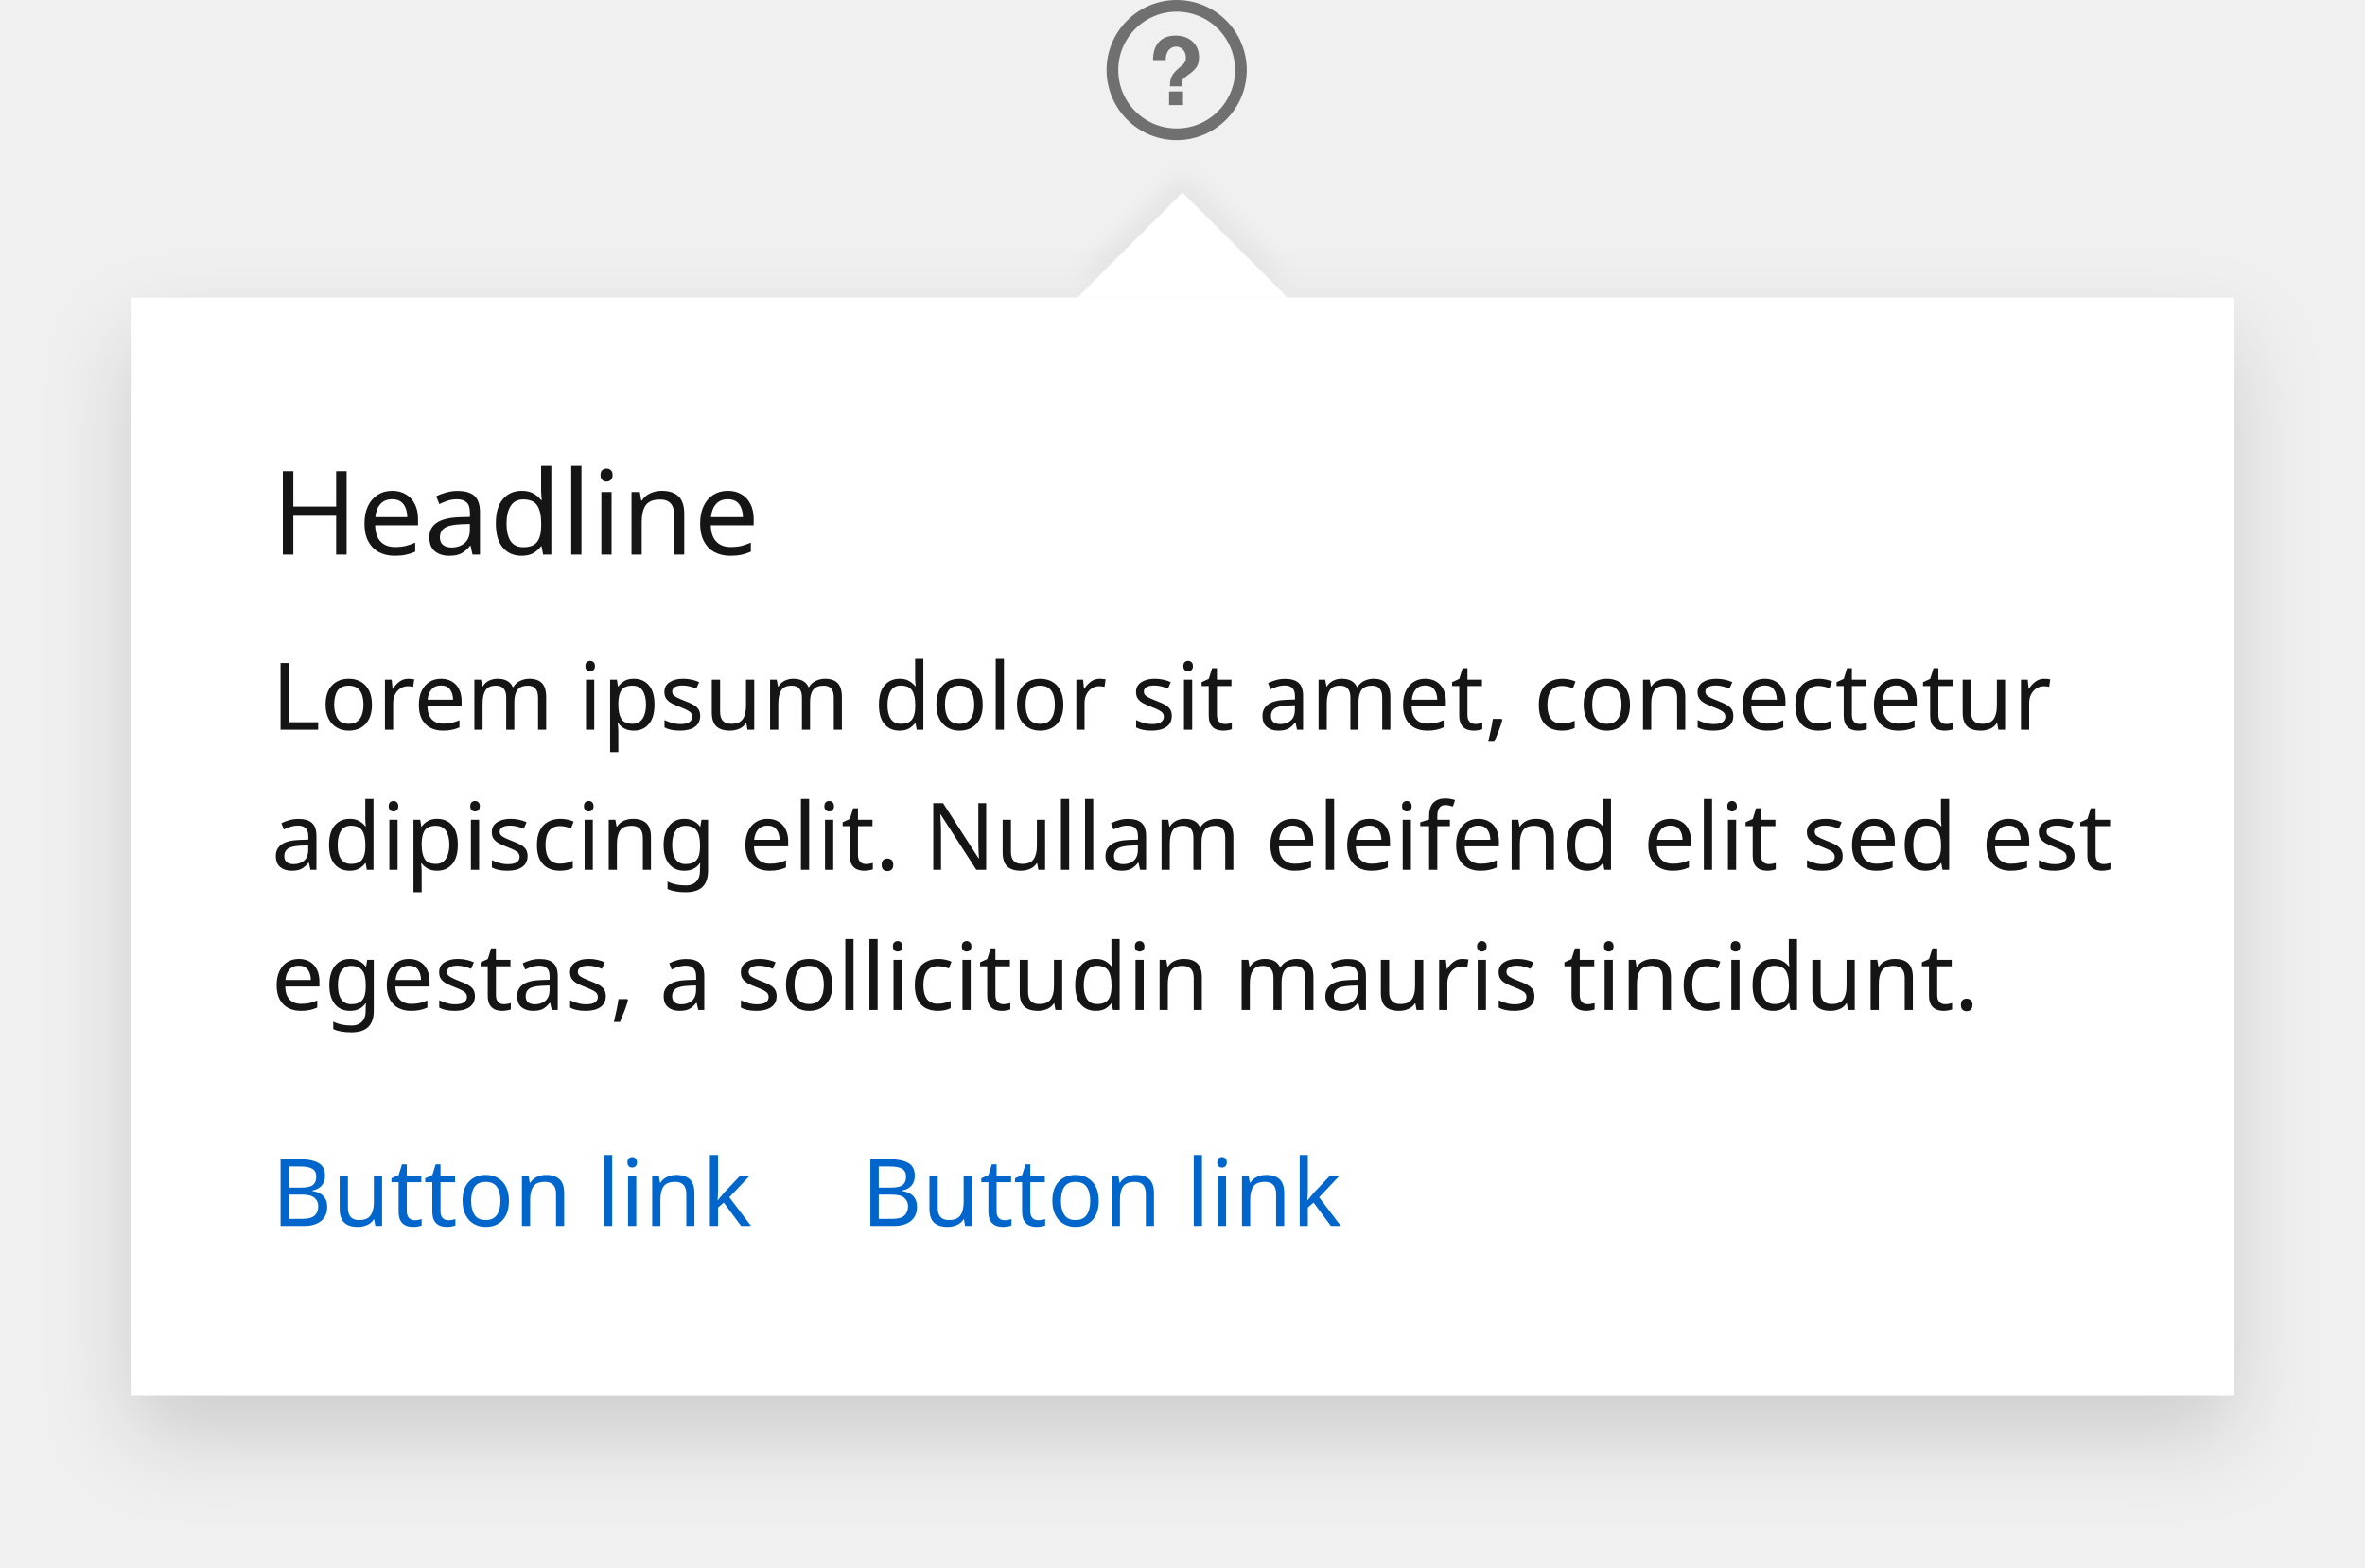
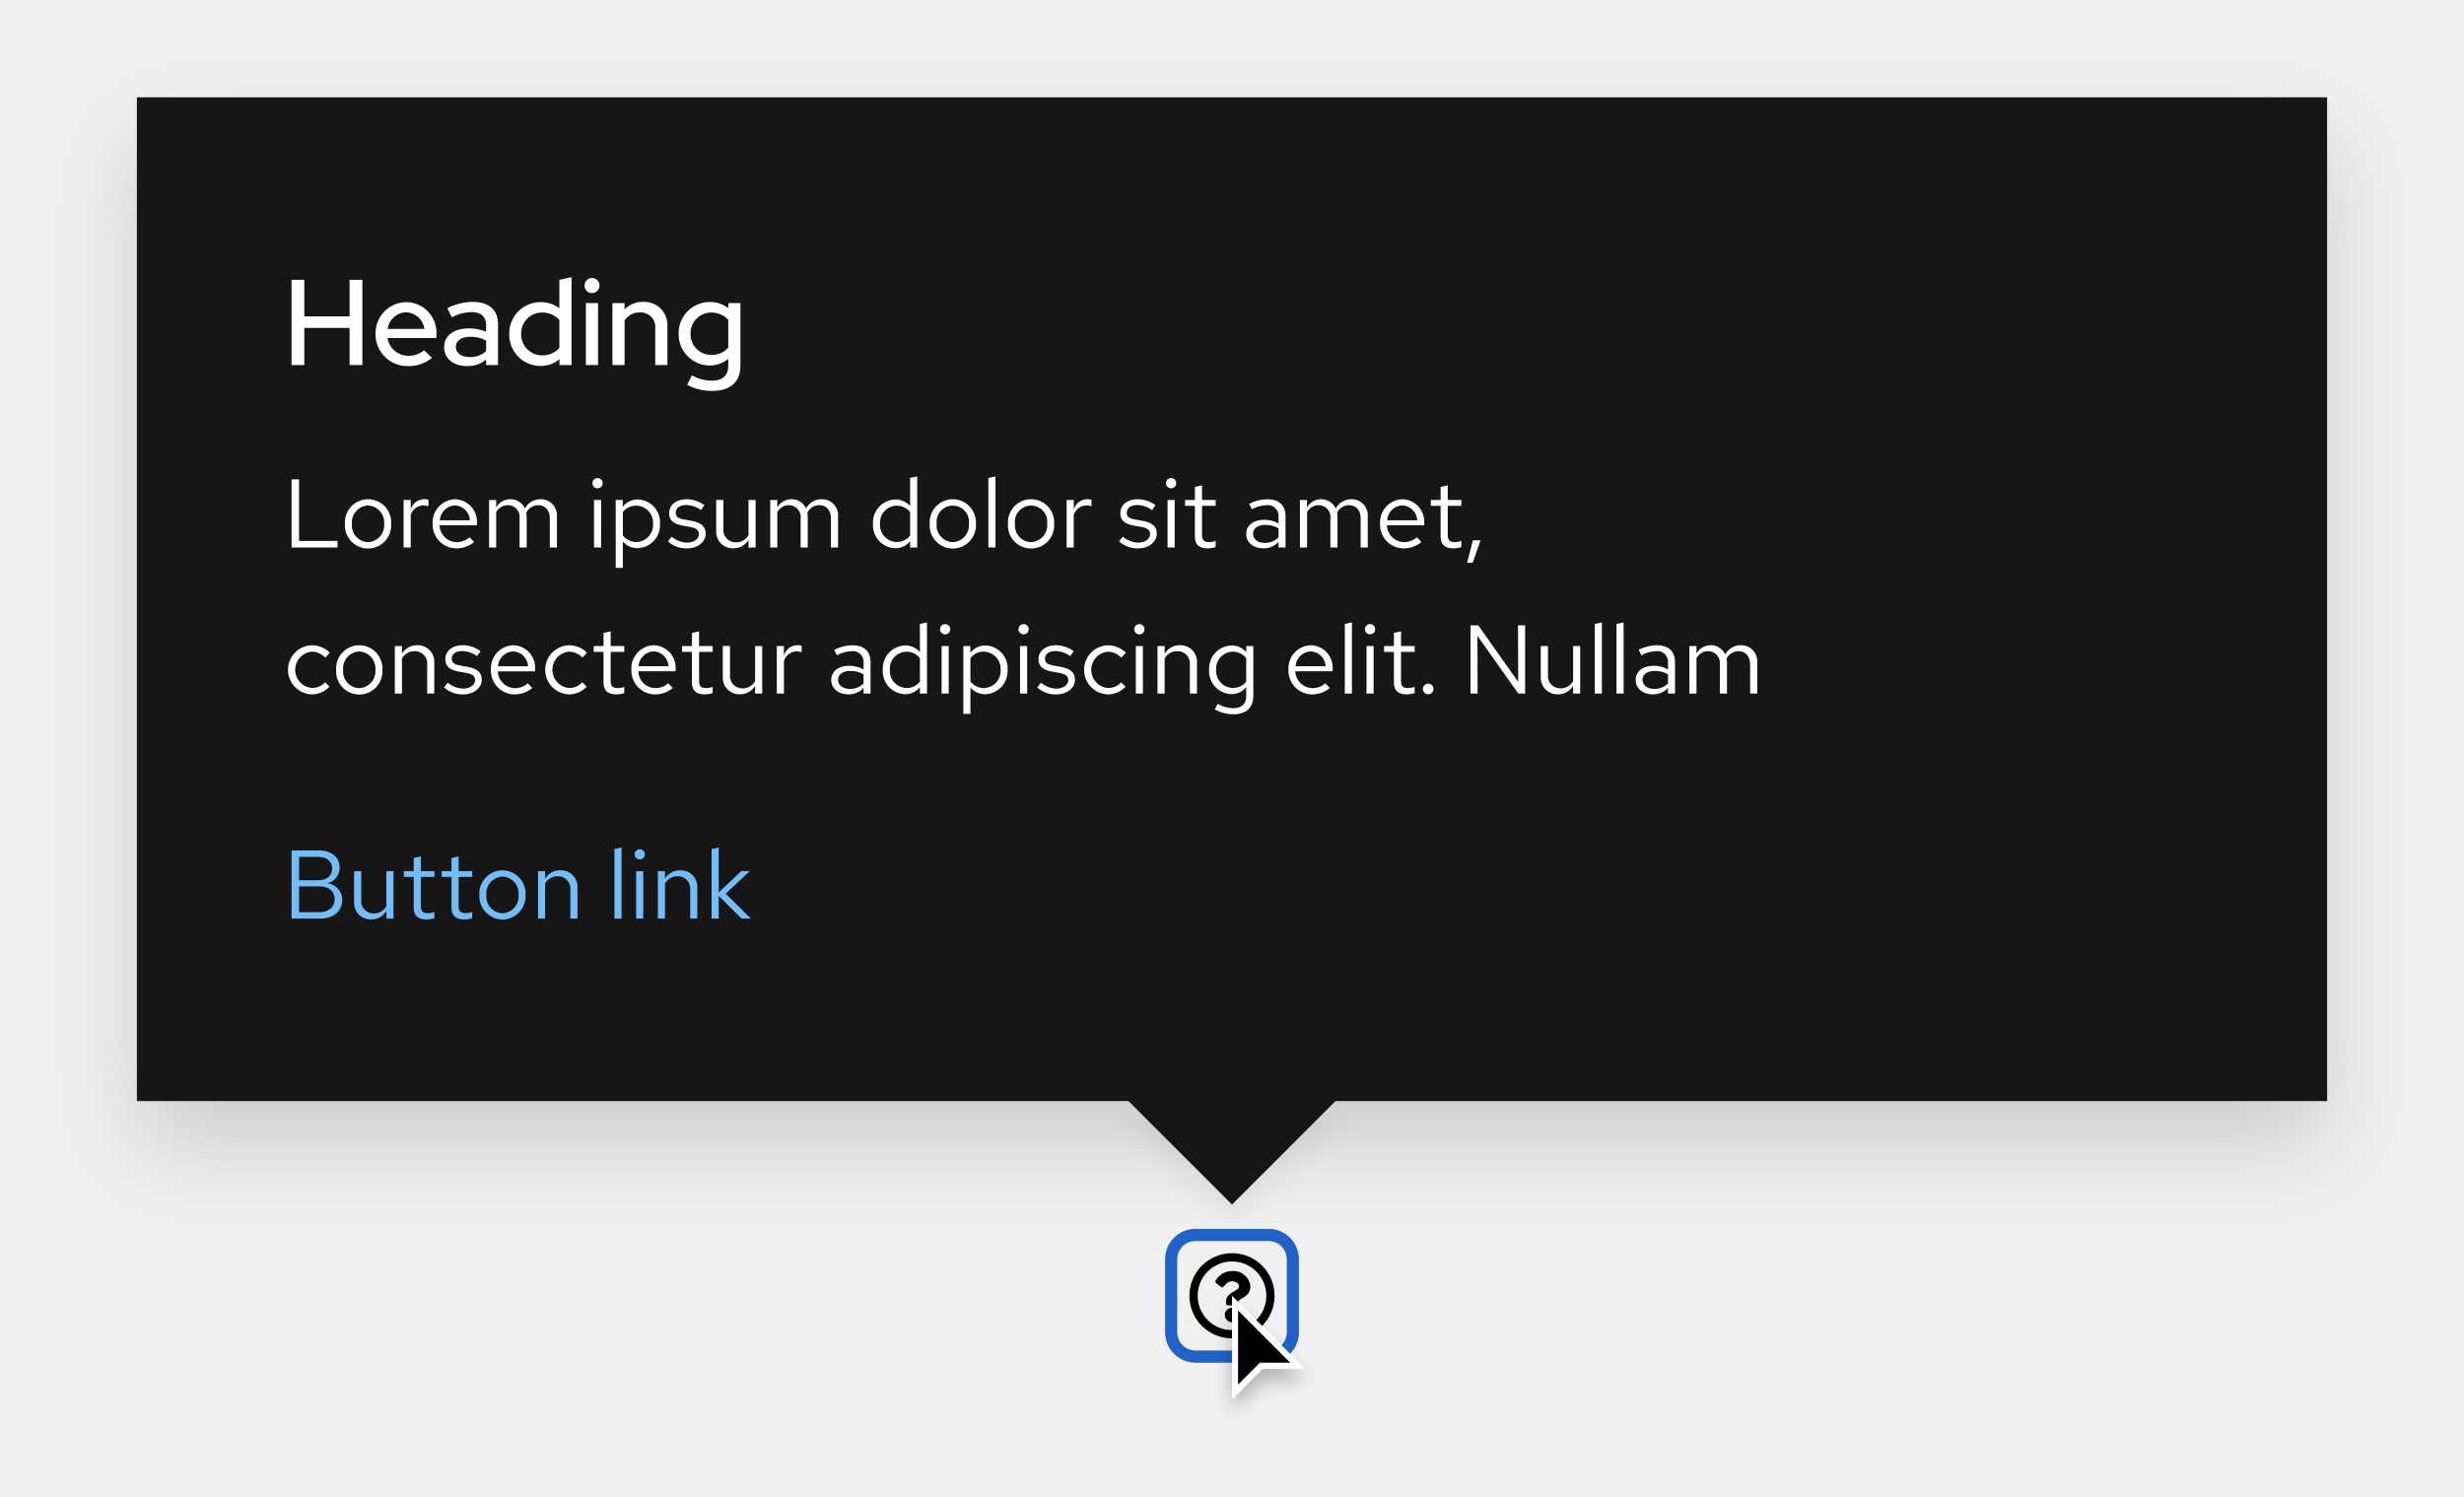
- <svg xmlns="http://www.w3.org/2000/svg" width="405" height="268.5" viewBox="0 0 405 268.5">
+ <svg xmlns="http://www.w3.org/2000/svg" width="405" height="246" viewBox="0 0 405 246">
  <defs>
-     <filter id="a" x="0" y="35.5" width="405" height="233" filterUnits="userSpaceOnUse">
+     <filter id="Rectangle" x="0" y="0.5" width="405" height="210" filterUnits="userSpaceOnUse">
      <feOffset dy="7" input="SourceAlpha" />
-       <feGaussianBlur stdDeviation="7.5" result="b" />
+       <feGaussianBlur stdDeviation="7.5" result="blur" />
      <feFlood flood-opacity="0.149" />
-       <feComposite operator="in" in2="b" />
+       <feComposite operator="in" in2="blur" />
      <feComposite in="SourceGraphic" />
    </filter>
-     <filter id="c" x="178.5" y="24" width="48" height="30" filterUnits="userSpaceOnUse">
-       <feOffset dy="-3" input="SourceAlpha" />
-       <feGaussianBlur stdDeviation="2" result="d" />
+     <filter id="Polygon" x="178.5" y="177" width="48" height="30" filterUnits="userSpaceOnUse">
+       <feOffset dy="3" input="SourceAlpha" />
+       <feGaussianBlur stdDeviation="2" result="blur-2" />
      <feFlood flood-opacity="0.051" />
-       <feComposite operator="in" in2="d" />
+       <feComposite operator="in" in2="blur-2" />
+       <feComposite in="SourceGraphic" />
+     </filter>
+     <filter id="Icon" x="198" y="210.5" width="21" height="26" filterUnits="userSpaceOnUse">
+       <feOffset dy="2" input="SourceAlpha" />
+       <feGaussianBlur stdDeviation="1.5" result="blur-3" />
+       <feFlood flood-opacity="0.251" />
+       <feComposite operator="in" in2="blur-3" />
      <feComposite in="SourceGraphic" />
    </filter>
  </defs>
-   <g transform="translate(-278.5 65.586)">
-     <g transform="translate(301 -32.586)">
-       <g transform="matrix(1, 0, 0, 1, -22.5, -33)" filter="url(#a)">
-         <rect width="360" height="188" transform="translate(22.5 51)" fill="#fff" />
+   <g id="Group_3" data-name="Group 3" transform="translate(-480.5 -7617)">
+     <rect id="Rectangle_6" data-name="Rectangle 6" width="392" height="246" transform="translate(487 7617)" fill="none" />
+     <g id="Content" transform="translate(103 834)">
+       <path id="Icon-2" data-name="Icon" d="M15,8a7,7,0,1,0,7,7A7,7,0,0,0,15,8Zm0,12.645A5.645,5.645,0,1,1,20.645,15,5.642,5.642,0,0,1,15,20.645Zm3.027-7.2c0,1.893-2.044,1.922-2.044,2.621v.179a.339.339,0,0,1-.339.339H14.356a.339.339,0,0,1-.339-.339V16c0-1.009.765-1.412,1.343-1.736.5-.278.8-.467.8-.835,0-.487-.621-.81-1.123-.81-.655,0-.957.31-1.381.846a.339.339,0,0,1-.47.06l-.785-.6a.339.339,0,0,1-.075-.462,3.173,3.173,0,0,1,2.839-1.529A2.8,2.8,0,0,1,18.027,13.442Zm-1.842,4.719A1.185,1.185,0,1,1,15,16.976,1.187,1.187,0,0,1,16.185,18.161Z" transform="translate(565 6981)" />
+       <g id="Popover_Top_Dark_theme" data-name="Popover / Top / Dark theme" transform="translate(400 6799)">
+         <g transform="matrix(1, 0, 0, 1, -22.5, -16)" filter="url(#Rectangle)">
+           <rect id="Rectangle-2" data-name="Rectangle" width="360" height="165" transform="translate(22.5 16)" fill="#151515" />
+         </g>
+         <g transform="matrix(1, 0, 0, 1, -22.5, -16)" filter="url(#Polygon)">
+           <path id="Polygon-2" data-name="Polygon" d="M18,0,36,18H0Z" transform="translate(220.5 198) rotate(180)" fill="#151515" />
+         </g>
+         <g id="Button_Link_Dark_theme" data-name="Button / Link / Dark theme" transform="translate(25.424 123.32)">
+           <path id="Path_12" data-name="Path 12" d="M1.424-11.2V0h4.7C8.32,0,9.76-1.232,9.76-3.1a2.781,2.781,0,0,0-2.416-2.72A2.589,2.589,0,0,0,9.328-8.352C9.328-10.08,8-11.2,5.952-11.2Zm4.432,1.056c1.36,0,2.24.752,2.24,1.92S7.216-6.3,5.856-6.3h-3.2v-3.84ZM6-1.056H2.656V-5.3H6c1.536,0,2.512.832,2.512,2.112S7.52-1.056,6-1.056Zm6.88-6.752H11.7v5.04a2.73,2.73,0,0,0,2.832,2.9,2.8,2.8,0,0,0,2.48-1.392V0h1.168V-7.808H17.008v5.776A2.318,2.318,0,0,1,14.96-.848,2.017,2.017,0,0,1,12.88-3.1ZM21.5-1.76c0,1.248.7,1.9,2.048,1.9a4.386,4.386,0,0,0,1.36-.208V-1.1a2.8,2.8,0,0,1-1.1.208c-.816,0-1.136-.336-1.136-1.168V-6.848h2.24v-.96h-2.24v-2.416L21.5-9.952v2.144H19.888v.96H21.5Zm6.208,0c0,1.248.7,1.9,2.048,1.9a4.386,4.386,0,0,0,1.36-.208V-1.1a2.8,2.8,0,0,1-1.1.208c-.816,0-1.136-.336-1.136-1.168V-6.848h2.24v-.96H28.88v-2.416l-1.168.272v2.144H26.1v.96h1.616ZM32.288-3.9A3.867,3.867,0,0,0,36.08.16,3.86,3.86,0,0,0,39.888-3.9,3.832,3.832,0,0,0,36.08-7.936,3.829,3.829,0,0,0,32.288-3.9ZM36.08-.88a2.753,2.753,0,0,1-2.64-3.008,2.777,2.777,0,0,1,2.64-3.024,2.789,2.789,0,0,1,2.656,3.024A2.774,2.774,0,0,1,36.08-.88ZM41.936,0H43.1V-5.76a2.3,2.3,0,0,1,2.048-1.2,2.024,2.024,0,0,1,2.1,2.24V0h1.168V-5.056a2.717,2.717,0,0,0-2.832-2.88A2.813,2.813,0,0,0,43.1-6.544V-7.808H41.936ZM55.664-11.68l-1.168.24V0h1.168Zm2.992,1.952a.83.83,0,0,0,.832-.848.847.847,0,0,0-.832-.832.85.85,0,0,0-.848.832A.834.834,0,0,0,58.656-9.728Zm.576,1.92H58.064V0h1.168ZM61.632,0H62.8V-5.76a2.3,2.3,0,0,1,2.048-1.2,2.024,2.024,0,0,1,2.1,2.24V0h1.168V-5.056a2.717,2.717,0,0,0-2.832-2.88A2.813,2.813,0,0,0,62.8-6.544V-7.808H61.632Zm8.832,0h1.168V-3.728L75.392,0h1.536L72.784-4.1l3.968-3.712H75.344L71.632-4.3V-11.68l-1.168.24Z" transform="translate(-1.424 11.68)" fill="#73bcf7" />
+         </g>
+         <path id="Path_11" data-name="Path 11" d="M1.424,16H8.976V14.912H2.656V4.8H1.424Zm8.768-3.9a3.809,3.809,0,1,0,7.6,0,3.807,3.807,0,1,0-7.6,0Zm3.792,3.024a2.753,2.753,0,0,1-2.64-3.008,2.777,2.777,0,0,1,2.64-3.024,2.789,2.789,0,0,1,2.656,3.024A2.774,2.774,0,0,1,13.984,15.12ZM19.84,16h1.168V10.656a2.226,2.226,0,0,1,2.1-1.584,2.919,2.919,0,0,1,.816.144V8.16a2.217,2.217,0,0,0-.736-.112,2.332,2.332,0,0,0-2.176,1.728V8.192H19.84Zm11.584-.9-.736-.784a3.191,3.191,0,0,1-2.144.8,2.845,2.845,0,0,1-2.784-2.768h6.128V12A3.689,3.689,0,0,0,28.3,8.064a3.8,3.8,0,0,0-3.68,4.032A3.9,3.9,0,0,0,28.5,16.144,4.558,4.558,0,0,0,31.424,15.1ZM28.288,9.072a2.579,2.579,0,0,1,2.448,2.448H25.792A2.608,2.608,0,0,1,28.288,9.072ZM33.888,16h1.168V10.192a2.14,2.14,0,0,1,1.9-1.152A1.94,1.94,0,0,1,38.9,11.248V16h1.168V10.96A3.238,3.238,0,0,0,40,10.272,2.173,2.173,0,0,1,41.952,9.04c1.184,0,1.92.848,1.92,2.208V16H45.04V10.96a2.657,2.657,0,0,0-2.656-2.9,2.885,2.885,0,0,0-2.608,1.52,2.566,2.566,0,0,0-2.4-1.52,2.674,2.674,0,0,0-2.32,1.344V8.192H33.888Zm17.84-9.728a.83.83,0,0,0,.832-.848.84.84,0,0,0-1.68,0A.834.834,0,0,0,51.728,6.272Zm.576,1.92H51.136V16H52.3Zm2.4,11.152h1.168v-4.32a3.166,3.166,0,0,0,2.448,1.088A3.8,3.8,0,0,0,61.984,12.1a3.768,3.768,0,0,0-3.6-4,3.08,3.08,0,0,0-2.528,1.216V8.192H54.7ZM58.1,9.12a2.8,2.8,0,0,1,2.736,2.992A2.8,2.8,0,0,1,58.1,15.1a2.744,2.744,0,0,1-2.224-1.088V10.192A2.666,2.666,0,0,1,58.1,9.12Zm5.184,5.872a4.451,4.451,0,0,0,3.168,1.152c1.728,0,3.04-1.056,3.04-2.416,0-1.152-.7-1.808-2.272-2.1l-1.312-.24c-1.008-.176-1.344-.48-1.344-1.12,0-.768.672-1.248,1.7-1.248a4.142,4.142,0,0,1,2.448.832l.576-.816A5.048,5.048,0,0,0,66.3,8.064c-1.648,0-2.816.944-2.816,2.288,0,1.136.688,1.776,2.208,2.048l1.28.224c.992.192,1.408.528,1.408,1.168,0,.816-.832,1.408-1.968,1.408a4.072,4.072,0,0,1-2.512-.976Zm9.12-6.8H71.216v5.04a2.73,2.73,0,0,0,2.832,2.9,2.8,2.8,0,0,0,2.48-1.392V16H77.7V8.192H76.528v5.776a2.318,2.318,0,0,1-2.048,1.184A2.017,2.017,0,0,1,72.4,12.9ZM80.1,16h1.168V10.192a2.14,2.14,0,0,1,1.9-1.152A1.94,1.94,0,0,1,85.1,11.248V16h1.168V10.96a3.238,3.238,0,0,0-.064-.688A2.173,2.173,0,0,1,88.16,9.04c1.184,0,1.92.848,1.92,2.208V16h1.168V10.96a2.657,2.657,0,0,0-2.656-2.9,2.885,2.885,0,0,0-2.608,1.52,2.566,2.566,0,0,0-2.4-1.52,2.674,2.674,0,0,0-2.32,1.344V8.192H80.1Zm22.992,0h1.168V4.32l-1.168.24V9.184A3.18,3.18,0,0,0,100.656,8.1a3.8,3.8,0,0,0-3.664,4.016,3.768,3.768,0,0,0,3.6,4,3.077,3.077,0,0,0,2.5-1.152Zm-4.944-3.9a2.774,2.774,0,0,1,4.944-1.92v3.872a2.674,2.674,0,0,1-2.208,1.04A2.8,2.8,0,0,1,98.144,12.1Zm8.16,0a3.809,3.809,0,1,0,7.6,0,3.807,3.807,0,1,0-7.6,0ZM110.1,15.12a2.753,2.753,0,0,1-2.64-3.008,2.671,2.671,0,1,1,5.3,0A2.774,2.774,0,0,1,110.1,15.12Zm7.024-10.8-1.168.24V16h1.168Zm2.048,7.776a3.809,3.809,0,1,0,7.6,0,3.807,3.807,0,1,0-7.6,0Zm3.792,3.024a2.753,2.753,0,0,1-2.64-3.008,2.671,2.671,0,1,1,5.3,0A2.774,2.774,0,0,1,122.96,15.12Zm5.856.88h1.168V10.656a2.226,2.226,0,0,1,2.1-1.584,2.919,2.919,0,0,1,.816.144V8.16a2.217,2.217,0,0,0-.736-.112,2.332,2.332,0,0,0-2.176,1.728V8.192h-1.168Zm8.608-1.008a4.451,4.451,0,0,0,3.168,1.152c1.728,0,3.04-1.056,3.04-2.416,0-1.152-.7-1.808-2.272-2.1l-1.312-.24c-1.008-.176-1.344-.48-1.344-1.12,0-.768.672-1.248,1.7-1.248a4.142,4.142,0,0,1,2.448.832l.576-.816a5.048,5.048,0,0,0-2.976-.976c-1.648,0-2.816.944-2.816,2.288,0,1.136.688,1.776,2.208,2.048l1.28.224c.992.192,1.408.528,1.408,1.168,0,.816-.832,1.408-1.968,1.408a4.072,4.072,0,0,1-2.512-.976ZM146,6.272a.83.83,0,0,0,.832-.848.84.84,0,0,0-1.68,0A.834.834,0,0,0,146,6.272Zm.576,1.92h-1.168V16h1.168ZM149.9,14.24c0,1.248.7,1.9,2.048,1.9a4.386,4.386,0,0,0,1.36-.208V14.9a2.8,2.8,0,0,1-1.1.208c-.816,0-1.136-.336-1.136-1.168V9.152h2.24v-.96h-2.24V5.776l-1.168.272V8.192h-1.616v.96H149.9Zm11.264,1.9a3.352,3.352,0,0,0,2.48-1.056V16H164.8V10.816c0-1.776-1.088-2.752-3.024-2.752a6.689,6.689,0,0,0-2.944.752l.432.9a5.156,5.156,0,0,1,2.368-.672,1.758,1.758,0,0,1,2.016,1.936v1.072a4.521,4.521,0,0,0-2.384-.608c-1.76,0-2.928.928-2.928,2.32C158.336,15.168,159.5,16.144,161.168,16.144Zm-1.712-2.416c0-.864.784-1.44,1.984-1.44a4.122,4.122,0,0,1,2.208.56v1.5a3.091,3.091,0,0,1-2.24.9C160.24,15.248,159.456,14.64,159.456,13.728ZM167.168,16h1.168V10.192a2.14,2.14,0,0,1,1.9-1.152,1.94,1.94,0,0,1,1.936,2.208V16h1.168V10.96a3.238,3.238,0,0,0-.064-.688,2.173,2.173,0,0,1,1.952-1.232c1.184,0,1.92.848,1.92,2.208V16h1.168V10.96a2.657,2.657,0,0,0-2.656-2.9,2.885,2.885,0,0,0-2.608,1.52,2.566,2.566,0,0,0-2.4-1.52,2.674,2.674,0,0,0-2.32,1.344V8.192h-1.168Zm19.968-.9-.736-.784a3.191,3.191,0,0,1-2.144.8,2.845,2.845,0,0,1-2.784-2.768H187.6V12a3.689,3.689,0,0,0-3.584-3.936,3.8,3.8,0,0,0-3.68,4.032,3.9,3.9,0,0,0,3.872,4.048A4.558,4.558,0,0,0,187.136,15.1ZM184,9.072a2.579,2.579,0,0,1,2.448,2.448H181.5A2.608,2.608,0,0,1,184,9.072Zm6.288,5.168c0,1.248.7,1.9,2.048,1.9a4.386,4.386,0,0,0,1.36-.208V14.9a2.8,2.8,0,0,1-1.1.208c-.816,0-1.136-.336-1.136-1.168V9.152h2.24v-.96h-2.24V5.776l-1.168.272V8.192h-1.616v.96h1.616Zm5.312.576-.96,3.7h.912l1.3-3.7ZM4.768,39.088a2.995,2.995,0,0,1-.016-5.968A3.069,3.069,0,0,1,6.96,34.1l.752-.816A4.259,4.259,0,0,0,4.7,32.064a4.044,4.044,0,0,0,0,8.08,4.061,4.061,0,0,0,2.96-1.264l-.72-.72A2.876,2.876,0,0,1,4.768,39.088ZM8.752,36.1a3.809,3.809,0,1,0,7.6,0,3.807,3.807,0,1,0-7.6,0Zm3.792,3.024A2.753,2.753,0,0,1,9.9,36.112a2.777,2.777,0,0,1,2.64-3.024A2.789,2.789,0,0,1,15.2,36.112,2.774,2.774,0,0,1,12.544,39.12ZM18.4,40h1.168V34.24a2.3,2.3,0,0,1,2.048-1.2,2.024,2.024,0,0,1,2.1,2.24V40H24.88V34.944a2.717,2.717,0,0,0-2.832-2.88,2.813,2.813,0,0,0-2.48,1.392V32.192H18.4Zm8.08-1.008a4.451,4.451,0,0,0,3.168,1.152c1.728,0,3.04-1.056,3.04-2.416,0-1.152-.7-1.808-2.272-2.1l-1.312-.24c-1.008-.176-1.344-.48-1.344-1.12,0-.768.672-1.248,1.7-1.248a4.142,4.142,0,0,1,2.448.832l.576-.816a5.048,5.048,0,0,0-2.976-.976c-1.648,0-2.816.944-2.816,2.288,0,1.136.688,1.776,2.208,2.048l1.28.224c.992.192,1.408.528,1.408,1.168,0,.816-.832,1.408-1.968,1.408a4.072,4.072,0,0,1-2.512-.976Zm14.512.112-.736-.784a3.191,3.191,0,0,1-2.144.8,2.845,2.845,0,0,1-2.784-2.768h6.128V36a3.689,3.689,0,0,0-3.584-3.936,3.8,3.8,0,0,0-3.68,4.032,3.9,3.9,0,0,0,3.872,4.048A4.558,4.558,0,0,0,40.992,39.1Zm-3.136-6.032A2.579,2.579,0,0,1,40.3,35.52H35.36A2.608,2.608,0,0,1,37.856,33.072Zm9.184,6.016a2.995,2.995,0,0,1-.016-5.968,3.069,3.069,0,0,1,2.208.976l.752-.816a4.259,4.259,0,0,0-3.008-1.216,4.044,4.044,0,0,0,0,8.08,4.061,4.061,0,0,0,2.96-1.264l-.72-.72A2.876,2.876,0,0,1,47.04,39.088ZM52.7,38.24c0,1.248.7,1.9,2.048,1.9a4.386,4.386,0,0,0,1.36-.208V38.9a2.8,2.8,0,0,1-1.1.208c-.816,0-1.136-.336-1.136-1.168V33.152h2.24v-.96h-2.24V29.776l-1.168.272v2.144H51.088v.96H52.7ZM64.08,39.1l-.736-.784a3.191,3.191,0,0,1-2.144.8,2.845,2.845,0,0,1-2.784-2.768h6.128V36a3.689,3.689,0,0,0-3.584-3.936A3.8,3.8,0,0,0,57.28,36.1a3.9,3.9,0,0,0,3.872,4.048A4.558,4.558,0,0,0,64.08,39.1Zm-3.136-6.032a2.579,2.579,0,0,1,2.448,2.448H58.448A2.608,2.608,0,0,1,60.944,33.072Zm6.288,5.168c0,1.248.7,1.9,2.048,1.9a4.386,4.386,0,0,0,1.36-.208V38.9a2.8,2.8,0,0,1-1.1.208c-.816,0-1.136-.336-1.136-1.168V33.152h2.24v-.96H68.4V29.776l-1.168.272v2.144H65.616v.96h1.616Zm6.256-6.048H72.3v5.04a2.73,2.73,0,0,0,2.832,2.9,2.8,2.8,0,0,0,2.48-1.392V40h1.168V32.192H77.616v5.776a2.318,2.318,0,0,1-2.048,1.184,2.017,2.017,0,0,1-2.08-2.256ZM81.184,40h1.168V34.656a2.226,2.226,0,0,1,2.1-1.584,2.919,2.919,0,0,1,.816.144V32.16a2.217,2.217,0,0,0-.736-.112,2.332,2.332,0,0,0-2.176,1.728V32.192H81.184Zm11.776.144a3.352,3.352,0,0,0,2.48-1.056V40h1.152V34.816c0-1.776-1.088-2.752-3.024-2.752a6.689,6.689,0,0,0-2.944.752l.432.9a5.156,5.156,0,0,1,2.368-.672,1.758,1.758,0,0,1,2.016,1.936v1.072a4.521,4.521,0,0,0-2.384-.608c-1.76,0-2.928.928-2.928,2.32C90.128,39.168,91.3,40.144,92.96,40.144Zm-1.712-2.416c0-.864.784-1.44,1.984-1.44a4.122,4.122,0,0,1,2.208.56v1.5a3.091,3.091,0,0,1-2.24.9C92.032,39.248,91.248,38.64,91.248,37.728ZM104.7,40h1.168V28.32l-1.168.24v4.624a3.18,3.18,0,0,0-2.432-1.088,3.8,3.8,0,0,0-3.664,4.016,3.768,3.768,0,0,0,3.6,4,3.077,3.077,0,0,0,2.5-1.152ZM99.76,36.1a2.774,2.774,0,0,1,4.944-1.92v3.872a2.674,2.674,0,0,1-2.208,1.04A2.8,2.8,0,0,1,99.76,36.1Zm9.1-5.824a.83.83,0,0,0,.832-.848.84.84,0,0,0-1.68,0A.834.834,0,0,0,108.864,30.272Zm.576,1.92h-1.168V40h1.168Zm2.4,11.152h1.168v-4.32a3.166,3.166,0,0,0,2.448,1.088A3.8,3.8,0,0,0,119.12,36.1a3.768,3.768,0,0,0-3.6-4,3.08,3.08,0,0,0-2.528,1.216v-1.12H111.84Zm3.392-10.224a2.8,2.8,0,0,1,2.736,2.992,2.8,2.8,0,0,1-2.736,2.992,2.744,2.744,0,0,1-2.224-1.088V34.192A2.666,2.666,0,0,1,115.232,33.12Zm6.528-2.848a.83.83,0,0,0,.832-.848.84.84,0,0,0-1.68,0A.834.834,0,0,0,121.76,30.272Zm.576,1.92h-1.168V40h1.168Zm1.648,6.8a4.451,4.451,0,0,0,3.168,1.152c1.728,0,3.04-1.056,3.04-2.416,0-1.152-.7-1.808-2.272-2.1l-1.312-.24c-1.008-.176-1.344-.48-1.344-1.12,0-.768.672-1.248,1.7-1.248a4.142,4.142,0,0,1,2.448.832l.576-.816a5.048,5.048,0,0,0-2.976-.976c-1.648,0-2.816.944-2.816,2.288,0,1.136.688,1.776,2.208,2.048l1.28.224c.992.192,1.408.528,1.408,1.168,0,.816-.832,1.408-1.968,1.408a4.072,4.072,0,0,1-2.512-.976Zm11.632.1a2.995,2.995,0,0,1-.016-5.968,3.069,3.069,0,0,1,2.208.976l.752-.816a4.259,4.259,0,0,0-3.008-1.216,4.044,4.044,0,0,0,0,8.08,4.061,4.061,0,0,0,2.96-1.264l-.72-.72A2.876,2.876,0,0,1,135.616,39.088Zm5.168-8.816a.83.83,0,0,0,.832-.848.84.84,0,0,0-1.68,0A.834.834,0,0,0,140.784,30.272Zm.576,1.92h-1.168V40h1.168ZM143.76,40h1.168V34.24a2.3,2.3,0,0,1,2.048-1.2,2.024,2.024,0,0,1,2.1,2.24V40h1.168V34.944a2.717,2.717,0,0,0-2.832-2.88,2.813,2.813,0,0,0-2.48,1.392V32.192H143.76Zm12.08.1a3.077,3.077,0,0,0,2.5-1.152v1.472c0,1.312-.752,2-2.176,2a5.25,5.25,0,0,1-2.5-.72l-.5.9a6.262,6.262,0,0,0,3.04.816c2.128,0,3.3-1.072,3.3-3.008V32.192h-1.152V33.2a3.151,3.151,0,0,0-2.448-1.1,3.8,3.8,0,0,0-3.664,4A3.768,3.768,0,0,0,155.84,40.1Zm-2.448-4a2.774,2.774,0,0,1,4.944-1.92v3.856a2.687,2.687,0,0,1-2.208,1.056A2.8,2.8,0,0,1,153.392,36.1ZM172.08,39.1l-.736-.784a3.191,3.191,0,0,1-2.144.8,2.845,2.845,0,0,1-2.784-2.768h6.128V36a3.689,3.689,0,0,0-3.584-3.936,3.8,3.8,0,0,0-3.68,4.032,3.9,3.9,0,0,0,3.872,4.048A4.558,4.558,0,0,0,172.08,39.1Zm-3.136-6.032a2.579,2.579,0,0,1,2.448,2.448h-4.944A2.608,2.608,0,0,1,168.944,33.072Zm6.768-4.752-1.168.24V40h1.168Zm2.992,1.952a.83.83,0,0,0,.832-.848.84.84,0,0,0-1.68,0A.834.834,0,0,0,178.7,30.272Zm.576,1.92h-1.168V40h1.168Zm3.328,6.048c0,1.248.7,1.9,2.048,1.9a4.386,4.386,0,0,0,1.36-.208V38.9a2.8,2.8,0,0,1-1.1.208c-.816,0-1.136-.336-1.136-1.168V33.152h2.24v-.96h-2.24V29.776l-1.168.272v2.144h-1.616v.96h1.616Zm5.68.144a.873.873,0,1,0,.832.864A.857.857,0,0,0,188.288,38.384ZM195.2,28.8V40h1.168l-.032-9.488L203.056,40h1.12V28.8h-1.168l.032,9.28-6.56-9.28Zm12.736,3.392h-1.184v5.04a2.73,2.73,0,0,0,2.832,2.9,2.8,2.8,0,0,0,2.48-1.392V40h1.168V32.192h-1.168v5.776a2.318,2.318,0,0,1-2.048,1.184,2.017,2.017,0,0,1-2.08-2.256ZM216.8,28.32l-1.168.24V40H216.8Zm3.568,0-1.168.24V40h1.168Zm4.816,11.824a3.352,3.352,0,0,0,2.48-1.056V40h1.152V34.816c0-1.776-1.088-2.752-3.024-2.752a6.689,6.689,0,0,0-2.944.752l.432.9a5.156,5.156,0,0,1,2.368-.672,1.758,1.758,0,0,1,2.016,1.936v1.072a4.521,4.521,0,0,0-2.384-.608c-1.76,0-2.928.928-2.928,2.32C222.352,39.168,223.52,40.144,225.184,40.144Zm-1.712-2.416c0-.864.784-1.44,1.984-1.44a4.122,4.122,0,0,1,2.208.56v1.5a3.091,3.091,0,0,1-2.24.9C224.256,39.248,223.472,38.64,223.472,37.728ZM231.184,40h1.168V34.192a2.14,2.14,0,0,1,1.9-1.152,1.94,1.94,0,0,1,1.936,2.208V40h1.168V34.96a3.238,3.238,0,0,0-.064-.688,2.173,2.173,0,0,1,1.952-1.232c1.184,0,1.92.848,1.92,2.208V40h1.168V34.96a2.657,2.657,0,0,0-2.656-2.9,2.885,2.885,0,0,0-2.608,1.52,2.566,2.566,0,0,0-2.4-1.52,2.674,2.674,0,0,0-2.32,1.344V32.192h-1.168Z" transform="translate(24 58)" fill="#fff" />
+         <path id="Path_10" data-name="Path 10" d="M1.42,0h2.1V-6.1h7.44V0h2.1V-14h-2.1v6H3.52v-6H1.42ZM24.5-1.16,23.22-2.42a3.96,3.96,0,0,1-2.58.9A3.434,3.434,0,0,1,17.2-4.44h8.04v-.58a5.041,5.041,0,0,0-4.92-5.32,5.115,5.115,0,0,0-5.1,5.24A5.238,5.238,0,0,0,20.56.18,6.072,6.072,0,0,0,24.5-1.16Zm-4.22-7.5a3.149,3.149,0,0,1,2.98,2.72H17.22A3.126,3.126,0,0,1,20.28-8.66ZM30.24.18A4.829,4.829,0,0,0,33.4-.88V0h1.96V-6.74c0-2.34-1.52-3.64-4.16-3.64a9.528,9.528,0,0,0-4.18,1.04l.74,1.5a7.236,7.236,0,0,1,3.16-.86c1.62,0,2.48.72,2.48,2.16v1.08a7.187,7.187,0,0,0-2.78-.56c-2.56,0-4.12,1.18-4.12,3.1C26.5-1.08,28.02.18,30.24.18ZM28.42-2.96c0-1.02.9-1.68,2.36-1.68a5.287,5.287,0,0,1,2.62.62v1.76a3.915,3.915,0,0,1-2.7.96C29.34-1.3,28.42-1.98,28.42-2.96ZM45.46,0h1.98V-14.44l-2,.44v4.66a5.187,5.187,0,0,0-3.06-1A5.144,5.144,0,0,0,37.2-5.1,5.141,5.141,0,0,0,42.34.16,4.808,4.808,0,0,0,45.46-.96Zm-6.3-5.12a3.408,3.408,0,0,1,3.46-3.5,3.722,3.722,0,0,1,2.82,1.2V-2.8a3.668,3.668,0,0,1-2.82,1.22A3.442,3.442,0,0,1,39.16-5.12Zm11.64-6.7a1.246,1.246,0,0,0,1.24-1.24A1.246,1.246,0,0,0,50.8-14.3a1.229,1.229,0,0,0-1.22,1.24A1.229,1.229,0,0,0,50.8-11.82Zm1,1.64h-2V0h2ZM54.16,0h2V-7.32a2.877,2.877,0,0,1,2.52-1.32A2.369,2.369,0,0,1,61.2-6.06V0h2V-6.4a3.8,3.8,0,0,0-3.98-3.98,4.192,4.192,0,0,0-3.06,1.22v-1.02h-2Zm16,.08A4.786,4.786,0,0,0,73.2-1V.14c0,1.6-.94,2.44-2.72,2.44a6.893,6.893,0,0,1-3.26-.88l-.78,1.56a8.634,8.634,0,0,0,4.1,1c3,0,4.66-1.48,4.66-4.12V-10.18H73.22v.84a5,5,0,0,0-3.02-1.02,5.135,5.135,0,0,0-5.16,5.22A5.127,5.127,0,0,0,70.16.08ZM67-5.14a3.391,3.391,0,0,1,3.4-3.48,3.671,3.671,0,0,1,2.8,1.18v4.6a3.6,3.6,0,0,1-2.8,1.18A3.391,3.391,0,0,1,67-5.14Z" transform="translate(24 44)" fill="#fff" />
      </g>
-       <g transform="matrix(1, 0, 0, 1, -22.5, -33)" filter="url(#c)">
-         <path d="M18,0,36,18H0Z" transform="translate(184.5 33)" fill="#fff" />
+       <g id="Focus_indicator_Outer" data-name="Focus indicator / Outer" transform="translate(571 6987)">
+         <g id="Rectangle-3" data-name="Rectangle" fill="none" stroke="#2261c5" stroke-width="2">
+           <rect width="18" height="18" rx="3" stroke="none" />
+           <rect x="-1" y="-1" width="20" height="20" rx="4" fill="none" />
+         </g>
      </g>
-       <g transform="translate(125 161)">
-         <text transform="translate(0 16)" fill="#06c" font-size="16" font-family="RedHatText-Regular, Red Hat Text">
-           <tspan x="0" y="0">Button link</tspan>
-         </text>
-       </g>
-       <g transform="translate(24 161)">
-         <text transform="translate(0 16)" fill="#06c" font-size="16" font-family="RedHatText-Regular, Red Hat Text">
-           <tspan x="0" y="0">Button link</tspan>
-         </text>
-       </g>
-       <text transform="translate(24 76)" fill="#151515" font-size="16" font-family="RedHatText-Regular, Red Hat Text">
-         <tspan x="0" y="16">Lorem ipsum dolor sit amet, consectetur </tspan>
-         <tspan x="0" y="40">adipiscing elit. Nullam eleifend elit sed est </tspan>
-         <tspan x="0" y="64">egestas, a sollicitudin mauris tincidunt. </tspan>
-       </text>
-       <text transform="translate(24 62)" fill="#151515" font-size="20" font-family="RedHatDisplay-Medium, Red Hat Display" font-weight="500">
-         <tspan x="0" y="0">Headline</tspan>
-       </text>
-     </g>
-     <g transform="translate(468 -65.518)">
-       <text transform="translate(7 1.932)" fill="#707070" font-size="16" font-family="HelveticaNeue-Bold, Helvetica Neue" font-weight="700">
-         <tspan x="0" y="16">?</tspan>
-       </text>
-       <g transform="translate(0 -0.068)" fill="none" stroke="#707070" stroke-width="2">
-         <circle cx="12" cy="12" r="12" stroke="none" />
-         <circle cx="12" cy="12" r="11" fill="none" />
+       <g id="Cursor" transform="translate(580 6996)">
+         <g transform="matrix(1, 0, 0, 1, -202.5, -213)" filter="url(#Icon)">
+           <g id="Icon-3" data-name="Icon" transform="translate(202.5 213)">
+             <path d="M 0.5 15.793 L 0.5 1.207 L 10.793 11.5 L 5 11.5 L 4.793 11.5 L 4.646 11.646 L 0.5 15.793 Z" stroke="none" />
+             <path d="M 1 14.586 L 4.586 11 L 9.586 11 L 1 2.414 L 1 14.586 M -8.881784197001252e-16 17 L -8.881784197001252e-16 0 L 12 12 L 5 12 L -8.881784197001252e-16 17 Z" stroke="none" fill="#fff" />
+           </g>
+         </g>
      </g>
    </g>
  </g>
</svg>
